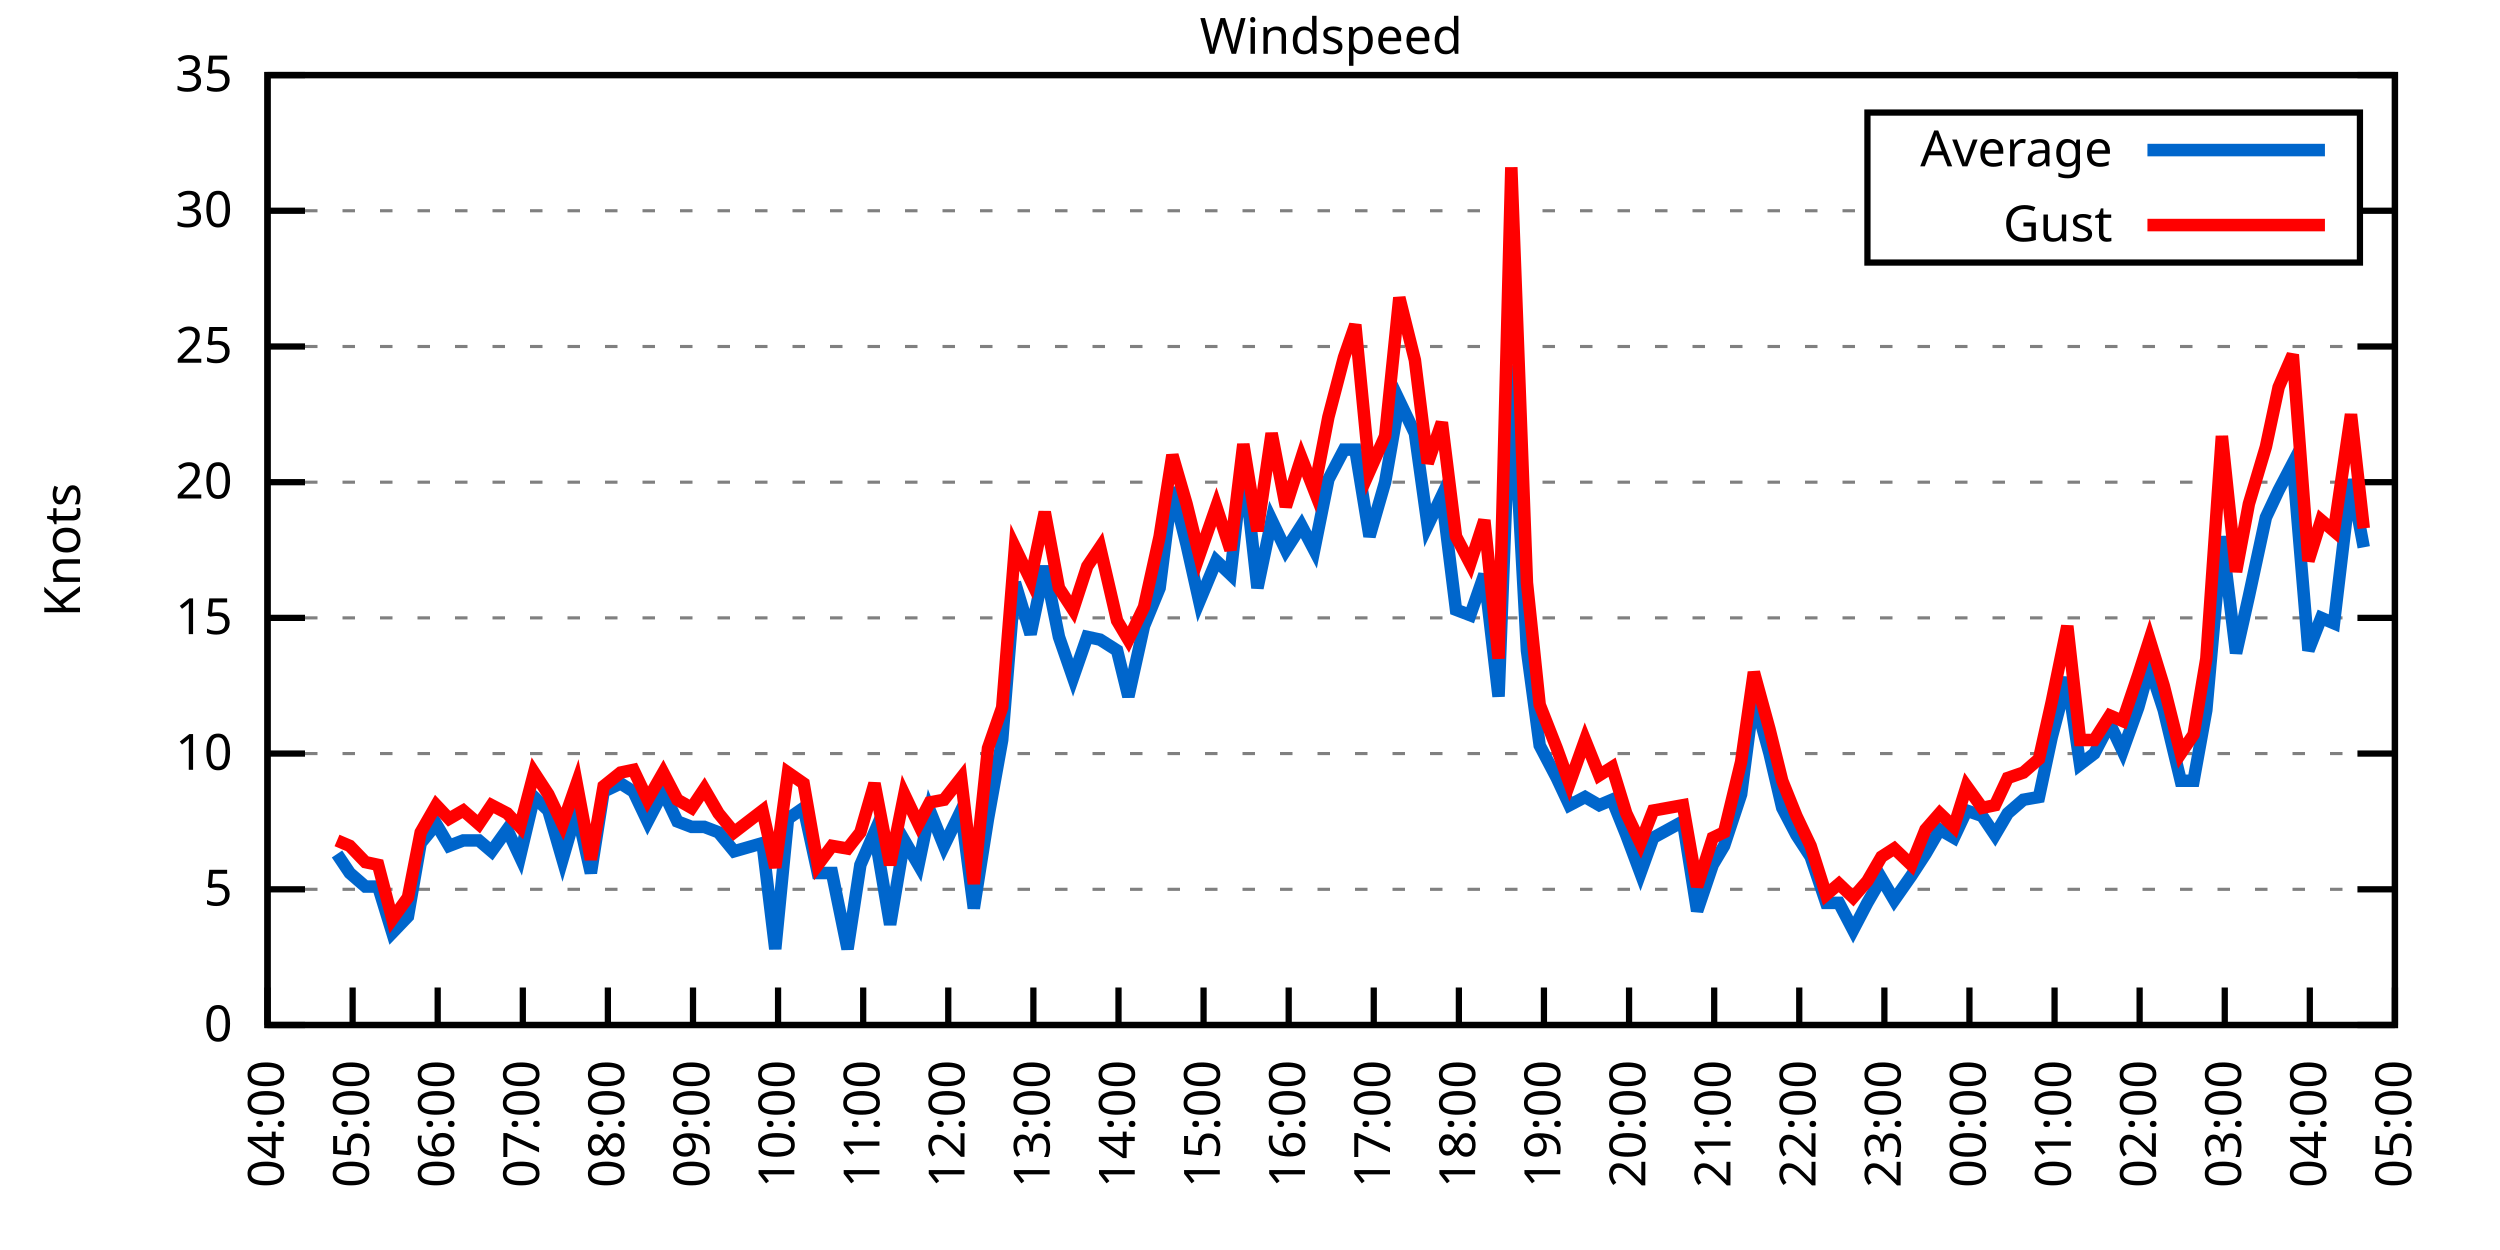
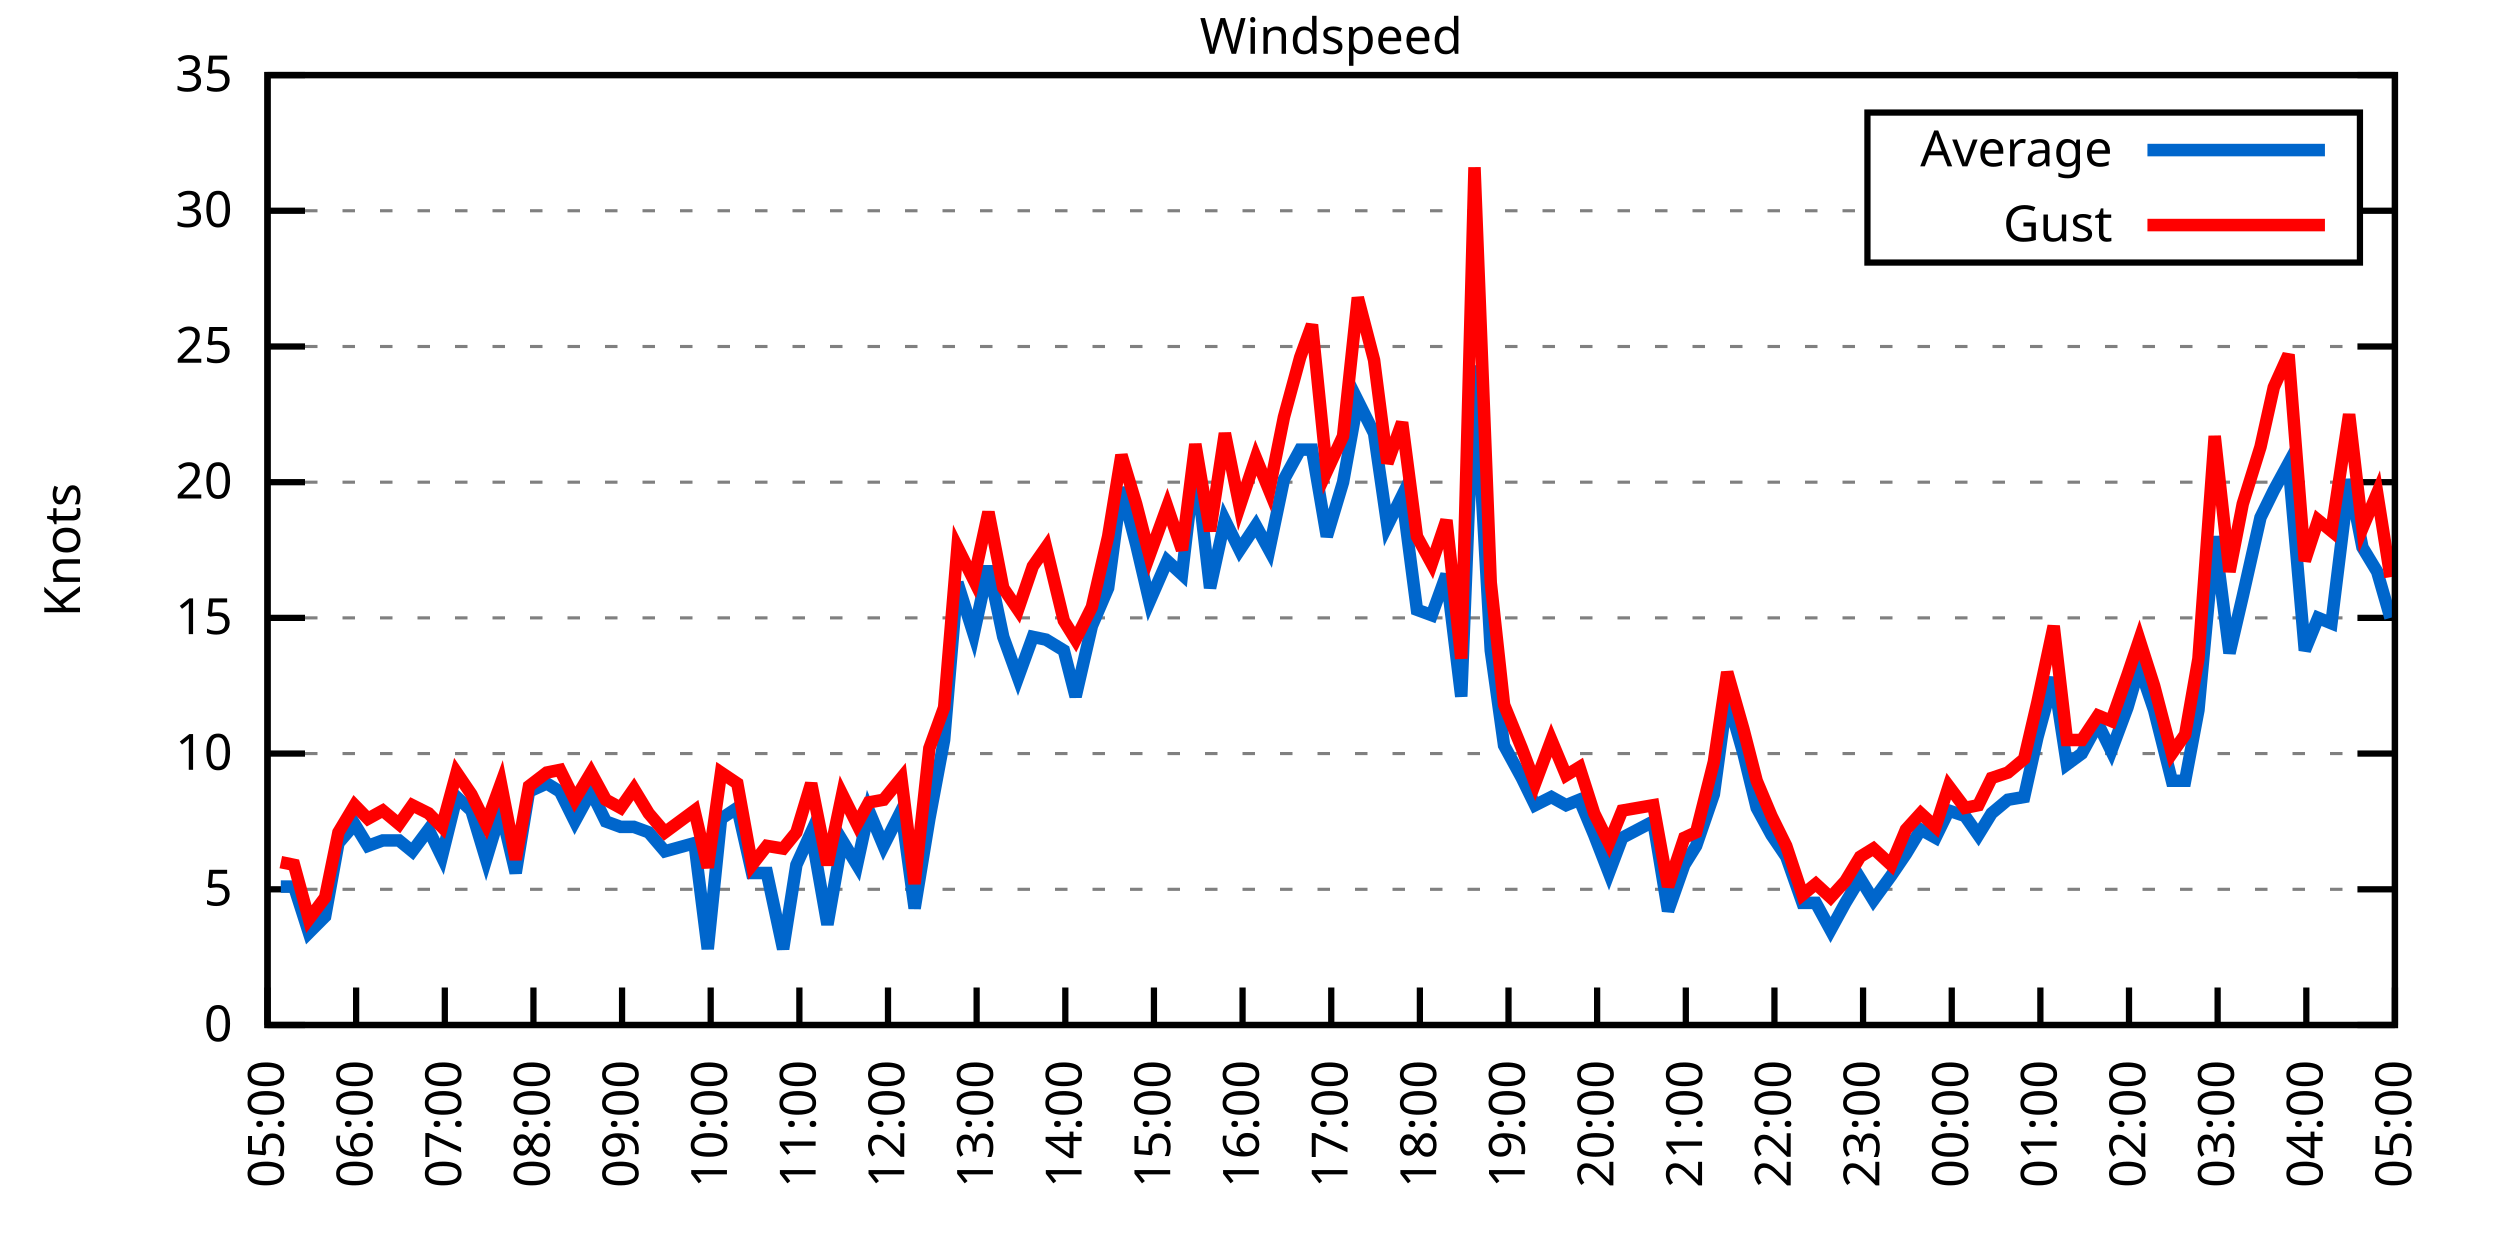
<svg xmlns="http://www.w3.org/2000/svg" xmlns:xlink="http://www.w3.org/1999/xlink" width="400" height="200" viewBox="0 0 400 200">
  <g id="gnuplot_canvas">
    <rect x="0" y="0" width="400" height="200" fill="none" />
    <defs>
      <circle id="gpDot" r="0.5" stroke-width="0.5" stroke="currentColor" />
      <path id="gpPt0" stroke-width="0.333" stroke="currentColor" d="M-1,0 h2 M0,-1 v2" />
      <path id="gpPt1" stroke-width="0.333" stroke="currentColor" d="M-1,-1 L1,1 M1,-1 L-1,1" />
      <path id="gpPt2" stroke-width="0.333" stroke="currentColor" d="M-1,0 L1,0 M0,-1 L0,1 M-1,-1 L1,1 M-1,1 L1,-1" />
      <rect id="gpPt3" stroke-width="0.333" stroke="currentColor" x="-1" y="-1" width="2" height="2" />
      <rect id="gpPt4" stroke-width="0.333" stroke="currentColor" fill="currentColor" x="-1" y="-1" width="2" height="2" />
      <circle id="gpPt5" stroke-width="0.333" stroke="currentColor" cx="0" cy="0" r="1" />
      <use xlink:href="#gpPt5" id="gpPt6" fill="currentColor" stroke="none" />
      <path id="gpPt7" stroke-width="0.333" stroke="currentColor" d="M0,-1.33 L-1.33,0.67 L1.33,0.67 z" />
      <use xlink:href="#gpPt7" id="gpPt8" fill="currentColor" stroke="none" />
      <use xlink:href="#gpPt7" id="gpPt9" stroke="currentColor" transform="rotate(180)" />
      <use xlink:href="#gpPt9" id="gpPt10" fill="currentColor" stroke="none" />
      <use xlink:href="#gpPt3" id="gpPt11" stroke="currentColor" transform="rotate(45)" />
      <use xlink:href="#gpPt11" id="gpPt12" fill="currentColor" stroke="none" />
      <path id="gpPt13" stroke-width="0.333" stroke="currentColor" d="M0,1.330 L1.265,0.411 L0.782,-1.067 L-0.782,-1.076 L-1.265,0.411 z" />
      <use xlink:href="#gpPt13" id="gpPt14" fill="currentColor" stroke="none" />
      <filter id="textbox" filterUnits="objectBoundingBox" x="0" y="0" height="1" width="1">
        <feFlood flood-color="white" flood-opacity="1" result="bgnd" />
        <feComposite in="SourceGraphic" in2="bgnd" operator="atop" />
      </filter>
      <filter id="greybox" filterUnits="objectBoundingBox" x="0" y="0" height="1" width="1">
        <feFlood flood-color="lightgrey" flood-opacity="1" result="grey" />
        <feComposite in="SourceGraphic" in2="grey" operator="atop" />
      </filter>
    </defs>
    <g fill="none" color="white" stroke="currentColor" stroke-width="1.00" stroke-linecap="butt" stroke-linejoin="miter">
</g>
    <g fill="none" color="black" stroke="currentColor" stroke-width="1.00" stroke-linecap="butt" stroke-linejoin="miter">
      <g stroke="none" shape-rendering="crispEdges">
        <polygon fill="rgb(255, 255, 255)" points="42.80,164.00 383.18,164.00 383.18,12.02 42.80,12.02 " />
      </g>
    </g>
    <g fill="none" color="black" stroke="currentColor" stroke-width="1.00" stroke-linecap="butt" stroke-linejoin="miter">
</g>
    <g fill="none" color="black" stroke="black" stroke-width="0.50" stroke-linecap="butt" stroke-linejoin="miter">
</g>
    <g fill="none" color="gray" stroke="currentColor" stroke-width="0.50" stroke-linecap="butt" stroke-linejoin="miter">
      <path stroke="gray" stroke-dasharray="2,4" class="gridline" d="M42.80,164.00 L383.19,164.00  " />
    </g>
    <g fill="none" color="gray" stroke="gray" stroke-width="1.00" stroke-linecap="butt" stroke-linejoin="miter">
</g>
    <g fill="none" color="black" stroke="currentColor" stroke-width="1.00" stroke-linecap="butt" stroke-linejoin="miter">
      <path stroke="black" d="M42.80,164.00 L48.80,164.00 M383.19,164.00 L377.19,164.00  " />
      <g transform="translate(37.20,166.60)" stroke="none" fill="black" font-family="Sans" font-size="8.00" text-anchor="end">
        <text>
          <tspan font-family="Sans"> 0</tspan>
        </text>
      </g>
    </g>
    <g fill="none" color="black" stroke="currentColor" stroke-width="1.00" stroke-linecap="butt" stroke-linejoin="miter">
</g>
    <g fill="none" color="black" stroke="black" stroke-width="0.50" stroke-linecap="butt" stroke-linejoin="miter">
</g>
    <g fill="none" color="gray" stroke="currentColor" stroke-width="0.50" stroke-linecap="butt" stroke-linejoin="miter">
      <path stroke="gray" stroke-dasharray="2,4" class="gridline" d="M42.80,142.29 L383.19,142.29  " />
    </g>
    <g fill="none" color="gray" stroke="gray" stroke-width="1.00" stroke-linecap="butt" stroke-linejoin="miter">
</g>
    <g fill="none" color="black" stroke="currentColor" stroke-width="1.00" stroke-linecap="butt" stroke-linejoin="miter">
      <path stroke="black" d="M42.80,142.29 L48.80,142.29 M383.19,142.29 L377.19,142.29  " />
      <g transform="translate(37.20,144.89)" stroke="none" fill="black" font-family="Sans" font-size="8.00" text-anchor="end">
        <text>
          <tspan font-family="Sans"> 5</tspan>
        </text>
      </g>
    </g>
    <g fill="none" color="black" stroke="currentColor" stroke-width="1.00" stroke-linecap="butt" stroke-linejoin="miter">
</g>
    <g fill="none" color="black" stroke="black" stroke-width="0.50" stroke-linecap="butt" stroke-linejoin="miter">
</g>
    <g fill="none" color="gray" stroke="currentColor" stroke-width="0.50" stroke-linecap="butt" stroke-linejoin="miter">
      <path stroke="gray" stroke-dasharray="2,4" class="gridline" d="M42.80,120.57 L383.19,120.57  " />
    </g>
    <g fill="none" color="gray" stroke="gray" stroke-width="1.00" stroke-linecap="butt" stroke-linejoin="miter">
</g>
    <g fill="none" color="black" stroke="currentColor" stroke-width="1.00" stroke-linecap="butt" stroke-linejoin="miter">
      <path stroke="black" d="M42.80,120.57 L48.80,120.57 M383.19,120.57 L377.19,120.57  " />
      <g transform="translate(37.20,123.17)" stroke="none" fill="black" font-family="Sans" font-size="8.00" text-anchor="end">
        <text>
          <tspan font-family="Sans"> 10</tspan>
        </text>
      </g>
    </g>
    <g fill="none" color="black" stroke="currentColor" stroke-width="1.00" stroke-linecap="butt" stroke-linejoin="miter">
</g>
    <g fill="none" color="black" stroke="black" stroke-width="0.50" stroke-linecap="butt" stroke-linejoin="miter">
</g>
    <g fill="none" color="gray" stroke="currentColor" stroke-width="0.50" stroke-linecap="butt" stroke-linejoin="miter">
      <path stroke="gray" stroke-dasharray="2,4" class="gridline" d="M42.80,98.86 L383.19,98.86  " />
    </g>
    <g fill="none" color="gray" stroke="gray" stroke-width="1.00" stroke-linecap="butt" stroke-linejoin="miter">
</g>
    <g fill="none" color="black" stroke="currentColor" stroke-width="1.00" stroke-linecap="butt" stroke-linejoin="miter">
      <path stroke="black" d="M42.80,98.86 L48.80,98.86 M383.19,98.86 L377.19,98.86  " />
      <g transform="translate(37.20,101.46)" stroke="none" fill="black" font-family="Sans" font-size="8.00" text-anchor="end">
        <text>
          <tspan font-family="Sans"> 15</tspan>
        </text>
      </g>
    </g>
    <g fill="none" color="black" stroke="currentColor" stroke-width="1.00" stroke-linecap="butt" stroke-linejoin="miter">
</g>
    <g fill="none" color="black" stroke="black" stroke-width="0.50" stroke-linecap="butt" stroke-linejoin="miter">
</g>
    <g fill="none" color="gray" stroke="currentColor" stroke-width="0.50" stroke-linecap="butt" stroke-linejoin="miter">
      <path stroke="gray" stroke-dasharray="2,4" class="gridline" d="M42.80,77.15 L383.19,77.15  " />
    </g>
    <g fill="none" color="gray" stroke="gray" stroke-width="1.00" stroke-linecap="butt" stroke-linejoin="miter">
</g>
    <g fill="none" color="black" stroke="currentColor" stroke-width="1.00" stroke-linecap="butt" stroke-linejoin="miter">
      <path stroke="black" d="M42.80,77.15 L48.80,77.15 M383.19,77.15 L377.19,77.15  " />
      <g transform="translate(37.20,79.75)" stroke="none" fill="black" font-family="Sans" font-size="8.00" text-anchor="end">
        <text>
          <tspan font-family="Sans"> 20</tspan>
        </text>
      </g>
    </g>
    <g fill="none" color="black" stroke="currentColor" stroke-width="1.00" stroke-linecap="butt" stroke-linejoin="miter">
</g>
    <g fill="none" color="black" stroke="black" stroke-width="0.50" stroke-linecap="butt" stroke-linejoin="miter">
</g>
    <g fill="none" color="gray" stroke="currentColor" stroke-width="0.50" stroke-linecap="butt" stroke-linejoin="miter">
      <path stroke="gray" stroke-dasharray="2,4" class="gridline" d="M42.80,55.44 L383.19,55.44  " />
    </g>
    <g fill="none" color="gray" stroke="gray" stroke-width="1.00" stroke-linecap="butt" stroke-linejoin="miter">
</g>
    <g fill="none" color="black" stroke="currentColor" stroke-width="1.00" stroke-linecap="butt" stroke-linejoin="miter">
      <path stroke="black" d="M42.80,55.44 L48.80,55.44 M383.19,55.44 L377.19,55.44  " />
      <g transform="translate(37.20,58.04)" stroke="none" fill="black" font-family="Sans" font-size="8.00" text-anchor="end">
        <text>
          <tspan font-family="Sans"> 25</tspan>
        </text>
      </g>
    </g>
    <g fill="none" color="black" stroke="currentColor" stroke-width="1.00" stroke-linecap="butt" stroke-linejoin="miter">
</g>
    <g fill="none" color="black" stroke="black" stroke-width="0.50" stroke-linecap="butt" stroke-linejoin="miter">
</g>
    <g fill="none" color="gray" stroke="currentColor" stroke-width="0.50" stroke-linecap="butt" stroke-linejoin="miter">
      <path stroke="gray" stroke-dasharray="2,4" class="gridline" d="M42.80,33.72 L298.79,33.72 M377.59,33.72 L383.19,33.72  " />
    </g>
    <g fill="none" color="gray" stroke="gray" stroke-width="1.00" stroke-linecap="butt" stroke-linejoin="miter">
</g>
    <g fill="none" color="black" stroke="currentColor" stroke-width="1.00" stroke-linecap="butt" stroke-linejoin="miter">
      <path stroke="black" d="M42.80,33.72 L48.80,33.72 M383.19,33.72 L377.19,33.72  " />
      <g transform="translate(37.20,36.32)" stroke="none" fill="black" font-family="Sans" font-size="8.00" text-anchor="end">
        <text>
          <tspan font-family="Sans"> 30</tspan>
        </text>
      </g>
    </g>
    <g fill="none" color="black" stroke="currentColor" stroke-width="1.00" stroke-linecap="butt" stroke-linejoin="miter">
</g>
    <g fill="none" color="black" stroke="black" stroke-width="0.50" stroke-linecap="butt" stroke-linejoin="miter">
</g>
    <g fill="none" color="gray" stroke="currentColor" stroke-width="0.50" stroke-linecap="butt" stroke-linejoin="miter">
      <path stroke="gray" stroke-dasharray="2,4" class="gridline" d="M42.80,12.01 L383.19,12.01  " />
    </g>
    <g fill="none" color="gray" stroke="gray" stroke-width="1.00" stroke-linecap="butt" stroke-linejoin="miter">
</g>
    <g fill="none" color="black" stroke="currentColor" stroke-width="1.00" stroke-linecap="butt" stroke-linejoin="miter">
      <path stroke="black" d="M42.80,12.01 L48.80,12.01 M383.19,12.01 L377.19,12.01  " />
      <g transform="translate(37.20,14.61)" stroke="none" fill="black" font-family="Sans" font-size="8.00" text-anchor="end">
        <text>
          <tspan font-family="Sans"> 35</tspan>
        </text>
      </g>
    </g>
    <g fill="none" color="black" stroke="currentColor" stroke-width="1.00" stroke-linecap="butt" stroke-linejoin="miter">
      <path stroke="black" d="M42.80,164.00 L42.80,158.00  " />
      <g transform="translate(45.40,169.60) rotate(270.00)" stroke="none" fill="black" font-family="Sans" font-size="8.00" text-anchor="end">
        <text>
-           <tspan font-family="Sans">04:00</tspan>
-         </text>
-       </g>
-     </g>
-     <g fill="none" color="black" stroke="currentColor" stroke-width="1.00" stroke-linecap="butt" stroke-linejoin="miter">
-       <path stroke="black" d="M56.42,164.00 L56.42,158.00  " />
-       <g transform="translate(59.02,169.60) rotate(270.00)" stroke="none" fill="black" font-family="Sans" font-size="8.00" text-anchor="end">
-         <text>
          <tspan font-family="Sans">05:00</tspan>
        </text>
      </g>
    </g>
    <g fill="none" color="black" stroke="currentColor" stroke-width="1.00" stroke-linecap="butt" stroke-linejoin="miter">
-       <path stroke="black" d="M70.03,164.00 L70.03,158.00  " />
-       <g transform="translate(72.63,169.60) rotate(270.00)" stroke="none" fill="black" font-family="Sans" font-size="8.00" text-anchor="end">
+       <path stroke="black" d="M56.98,164.00 L56.98,158.00  " />
+       <g transform="translate(59.58,169.60) rotate(270.00)" stroke="none" fill="black" font-family="Sans" font-size="8.00" text-anchor="end">
        <text>
          <tspan font-family="Sans">06:00</tspan>
        </text>
      </g>
    </g>
    <g fill="none" color="black" stroke="currentColor" stroke-width="1.00" stroke-linecap="butt" stroke-linejoin="miter">
-       <path stroke="black" d="M83.65,164.00 L83.65,158.00  " />
-       <g transform="translate(86.25,169.60) rotate(270.00)" stroke="none" fill="black" font-family="Sans" font-size="8.00" text-anchor="end">
+       <path stroke="black" d="M71.17,164.00 L71.17,158.00  " />
+       <g transform="translate(73.77,169.60) rotate(270.00)" stroke="none" fill="black" font-family="Sans" font-size="8.00" text-anchor="end">
        <text>
          <tspan font-family="Sans">07:00</tspan>
        </text>
      </g>
    </g>
    <g fill="none" color="black" stroke="currentColor" stroke-width="1.00" stroke-linecap="butt" stroke-linejoin="miter">
-       <path stroke="black" d="M97.26,164.00 L97.26,158.00  " />
-       <g transform="translate(99.86,169.60) rotate(270.00)" stroke="none" fill="black" font-family="Sans" font-size="8.00" text-anchor="end">
+       <path stroke="black" d="M85.35,164.00 L85.35,158.00  " />
+       <g transform="translate(87.95,169.60) rotate(270.00)" stroke="none" fill="black" font-family="Sans" font-size="8.00" text-anchor="end">
        <text>
          <tspan font-family="Sans">08:00</tspan>
        </text>
      </g>
    </g>
    <g fill="none" color="black" stroke="currentColor" stroke-width="1.00" stroke-linecap="butt" stroke-linejoin="miter">
-       <path stroke="black" d="M110.88,164.00 L110.88,158.00  " />
-       <g transform="translate(113.48,169.60) rotate(270.00)" stroke="none" fill="black" font-family="Sans" font-size="8.00" text-anchor="end">
+       <path stroke="black" d="M99.53,164.00 L99.53,158.00  " />
+       <g transform="translate(102.13,169.60) rotate(270.00)" stroke="none" fill="black" font-family="Sans" font-size="8.00" text-anchor="end">
        <text>
          <tspan font-family="Sans">09:00</tspan>
        </text>
      </g>
    </g>
    <g fill="none" color="black" stroke="currentColor" stroke-width="1.00" stroke-linecap="butt" stroke-linejoin="miter">
-       <path stroke="black" d="M124.49,164.00 L124.49,158.00  " />
-       <g transform="translate(127.09,169.60) rotate(270.00)" stroke="none" fill="black" font-family="Sans" font-size="8.00" text-anchor="end">
+       <path stroke="black" d="M113.71,164.00 L113.71,158.00  " />
+       <g transform="translate(116.31,169.60) rotate(270.00)" stroke="none" fill="black" font-family="Sans" font-size="8.00" text-anchor="end">
        <text>
          <tspan font-family="Sans">10:00</tspan>
        </text>
      </g>
    </g>
    <g fill="none" color="black" stroke="currentColor" stroke-width="1.00" stroke-linecap="butt" stroke-linejoin="miter">
-       <path stroke="black" d="M138.11,164.00 L138.11,158.00  " />
-       <g transform="translate(140.71,169.60) rotate(270.00)" stroke="none" fill="black" font-family="Sans" font-size="8.00" text-anchor="end">
+       <path stroke="black" d="M127.90,164.00 L127.90,158.00  " />
+       <g transform="translate(130.50,169.60) rotate(270.00)" stroke="none" fill="black" font-family="Sans" font-size="8.00" text-anchor="end">
        <text>
          <tspan font-family="Sans">11:00</tspan>
        </text>
      </g>
    </g>
    <g fill="none" color="black" stroke="currentColor" stroke-width="1.00" stroke-linecap="butt" stroke-linejoin="miter">
-       <path stroke="black" d="M151.72,164.00 L151.72,158.00  " />
-       <g transform="translate(154.32,169.60) rotate(270.00)" stroke="none" fill="black" font-family="Sans" font-size="8.00" text-anchor="end">
+       <path stroke="black" d="M142.08,164.00 L142.08,158.00  " />
+       <g transform="translate(144.68,169.60) rotate(270.00)" stroke="none" fill="black" font-family="Sans" font-size="8.00" text-anchor="end">
        <text>
          <tspan font-family="Sans">12:00</tspan>
        </text>
      </g>
    </g>
    <g fill="none" color="black" stroke="currentColor" stroke-width="1.00" stroke-linecap="butt" stroke-linejoin="miter">
-       <path stroke="black" d="M165.34,164.00 L165.34,158.00  " />
-       <g transform="translate(167.94,169.60) rotate(270.00)" stroke="none" fill="black" font-family="Sans" font-size="8.00" text-anchor="end">
+       <path stroke="black" d="M156.26,164.00 L156.26,158.00  " />
+       <g transform="translate(158.86,169.60) rotate(270.00)" stroke="none" fill="black" font-family="Sans" font-size="8.00" text-anchor="end">
        <text>
          <tspan font-family="Sans">13:00</tspan>
        </text>
      </g>
    </g>
    <g fill="none" color="black" stroke="currentColor" stroke-width="1.00" stroke-linecap="butt" stroke-linejoin="miter">
-       <path stroke="black" d="M178.96,164.00 L178.96,158.00  " />
-       <g transform="translate(181.56,169.60) rotate(270.00)" stroke="none" fill="black" font-family="Sans" font-size="8.00" text-anchor="end">
+       <path stroke="black" d="M170.45,164.00 L170.45,158.00  " />
+       <g transform="translate(173.05,169.60) rotate(270.00)" stroke="none" fill="black" font-family="Sans" font-size="8.00" text-anchor="end">
        <text>
          <tspan font-family="Sans">14:00</tspan>
        </text>
      </g>
    </g>
    <g fill="none" color="black" stroke="currentColor" stroke-width="1.00" stroke-linecap="butt" stroke-linejoin="miter">
-       <path stroke="black" d="M192.57,164.00 L192.57,158.00  " />
-       <g transform="translate(195.17,169.60) rotate(270.00)" stroke="none" fill="black" font-family="Sans" font-size="8.00" text-anchor="end">
+       <path stroke="black" d="M184.63,164.00 L184.63,158.00  " />
+       <g transform="translate(187.23,169.60) rotate(270.00)" stroke="none" fill="black" font-family="Sans" font-size="8.00" text-anchor="end">
        <text>
          <tspan font-family="Sans">15:00</tspan>
        </text>
      </g>
    </g>
    <g fill="none" color="black" stroke="currentColor" stroke-width="1.00" stroke-linecap="butt" stroke-linejoin="miter">
-       <path stroke="black" d="M206.19,164.00 L206.19,158.00  " />
-       <g transform="translate(208.79,169.60) rotate(270.00)" stroke="none" fill="black" font-family="Sans" font-size="8.00" text-anchor="end">
+       <path stroke="black" d="M198.81,164.00 L198.81,158.00  " />
+       <g transform="translate(201.41,169.60) rotate(270.00)" stroke="none" fill="black" font-family="Sans" font-size="8.00" text-anchor="end">
        <text>
          <tspan font-family="Sans">16:00</tspan>
        </text>
      </g>
    </g>
    <g fill="none" color="black" stroke="currentColor" stroke-width="1.00" stroke-linecap="butt" stroke-linejoin="miter">
-       <path stroke="black" d="M219.80,164.00 L219.80,158.00  " />
-       <g transform="translate(222.40,169.60) rotate(270.00)" stroke="none" fill="black" font-family="Sans" font-size="8.00" text-anchor="end">
+       <path stroke="black" d="M213.00,164.00 L213.00,158.00  " />
+       <g transform="translate(215.60,169.60) rotate(270.00)" stroke="none" fill="black" font-family="Sans" font-size="8.00" text-anchor="end">
        <text>
          <tspan font-family="Sans">17:00</tspan>
        </text>
      </g>
    </g>
    <g fill="none" color="black" stroke="currentColor" stroke-width="1.00" stroke-linecap="butt" stroke-linejoin="miter">
-       <path stroke="black" d="M233.42,164.00 L233.42,158.00  " />
-       <g transform="translate(236.02,169.60) rotate(270.00)" stroke="none" fill="black" font-family="Sans" font-size="8.00" text-anchor="end">
+       <path stroke="black" d="M227.18,164.00 L227.18,158.00  " />
+       <g transform="translate(229.78,169.60) rotate(270.00)" stroke="none" fill="black" font-family="Sans" font-size="8.00" text-anchor="end">
        <text>
          <tspan font-family="Sans">18:00</tspan>
        </text>
      </g>
    </g>
    <g fill="none" color="black" stroke="currentColor" stroke-width="1.00" stroke-linecap="butt" stroke-linejoin="miter">
-       <path stroke="black" d="M247.03,164.00 L247.03,158.00  " />
-       <g transform="translate(249.63,169.60) rotate(270.00)" stroke="none" fill="black" font-family="Sans" font-size="8.00" text-anchor="end">
+       <path stroke="black" d="M241.36,164.00 L241.36,158.00  " />
+       <g transform="translate(243.96,169.60) rotate(270.00)" stroke="none" fill="black" font-family="Sans" font-size="8.00" text-anchor="end">
        <text>
          <tspan font-family="Sans">19:00</tspan>
        </text>
      </g>
    </g>
    <g fill="none" color="black" stroke="currentColor" stroke-width="1.00" stroke-linecap="butt" stroke-linejoin="miter">
-       <path stroke="black" d="M260.65,164.00 L260.65,158.00  " />
-       <g transform="translate(263.25,169.60) rotate(270.00)" stroke="none" fill="black" font-family="Sans" font-size="8.00" text-anchor="end">
+       <path stroke="black" d="M255.54,164.00 L255.54,158.00  " />
+       <g transform="translate(258.14,169.60) rotate(270.00)" stroke="none" fill="black" font-family="Sans" font-size="8.00" text-anchor="end">
        <text>
          <tspan font-family="Sans">20:00</tspan>
        </text>
      </g>
    </g>
    <g fill="none" color="black" stroke="currentColor" stroke-width="1.00" stroke-linecap="butt" stroke-linejoin="miter">
-       <path stroke="black" d="M274.27,164.00 L274.27,158.00  " />
-       <g transform="translate(276.87,169.60) rotate(270.00)" stroke="none" fill="black" font-family="Sans" font-size="8.00" text-anchor="end">
+       <path stroke="black" d="M269.73,164.00 L269.73,158.00  " />
+       <g transform="translate(272.33,169.60) rotate(270.00)" stroke="none" fill="black" font-family="Sans" font-size="8.00" text-anchor="end">
        <text>
          <tspan font-family="Sans">21:00</tspan>
        </text>
      </g>
    </g>
    <g fill="none" color="black" stroke="currentColor" stroke-width="1.00" stroke-linecap="butt" stroke-linejoin="miter">
-       <path stroke="black" d="M287.88,164.00 L287.88,158.00  " />
-       <g transform="translate(290.48,169.60) rotate(270.00)" stroke="none" fill="black" font-family="Sans" font-size="8.00" text-anchor="end">
+       <path stroke="black" d="M283.91,164.00 L283.91,158.00  " />
+       <g transform="translate(286.51,169.60) rotate(270.00)" stroke="none" fill="black" font-family="Sans" font-size="8.00" text-anchor="end">
        <text>
          <tspan font-family="Sans">22:00</tspan>
        </text>
      </g>
    </g>
    <g fill="none" color="black" stroke="currentColor" stroke-width="1.00" stroke-linecap="butt" stroke-linejoin="miter">
-       <path stroke="black" d="M301.50,164.00 L301.50,158.00  " />
-       <g transform="translate(304.10,169.60) rotate(270.00)" stroke="none" fill="black" font-family="Sans" font-size="8.00" text-anchor="end">
+       <path stroke="black" d="M298.09,164.00 L298.09,158.00  " />
+       <g transform="translate(300.69,169.60) rotate(270.00)" stroke="none" fill="black" font-family="Sans" font-size="8.00" text-anchor="end">
        <text>
          <tspan font-family="Sans">23:00</tspan>
        </text>
      </g>
    </g>
    <g fill="none" color="black" stroke="currentColor" stroke-width="1.00" stroke-linecap="butt" stroke-linejoin="miter">
-       <path stroke="black" d="M315.11,164.00 L315.11,158.00  " />
-       <g transform="translate(317.71,169.60) rotate(270.00)" stroke="none" fill="black" font-family="Sans" font-size="8.00" text-anchor="end">
+       <path stroke="black" d="M312.28,164.00 L312.28,158.00  " />
+       <g transform="translate(314.88,169.60) rotate(270.00)" stroke="none" fill="black" font-family="Sans" font-size="8.00" text-anchor="end">
        <text>
          <tspan font-family="Sans">00:00</tspan>
        </text>
      </g>
    </g>
    <g fill="none" color="black" stroke="currentColor" stroke-width="1.00" stroke-linecap="butt" stroke-linejoin="miter">
-       <path stroke="black" d="M328.73,164.00 L328.73,158.00  " />
-       <g transform="translate(331.33,169.60) rotate(270.00)" stroke="none" fill="black" font-family="Sans" font-size="8.00" text-anchor="end">
+       <path stroke="black" d="M326.46,164.00 L326.46,158.00  " />
+       <g transform="translate(329.06,169.60) rotate(270.00)" stroke="none" fill="black" font-family="Sans" font-size="8.00" text-anchor="end">
        <text>
          <tspan font-family="Sans">01:00</tspan>
        </text>
      </g>
    </g>
    <g fill="none" color="black" stroke="currentColor" stroke-width="1.00" stroke-linecap="butt" stroke-linejoin="miter">
-       <path stroke="black" d="M342.34,164.00 L342.34,158.00  " />
-       <g transform="translate(344.94,169.60) rotate(270.00)" stroke="none" fill="black" font-family="Sans" font-size="8.00" text-anchor="end">
+       <path stroke="black" d="M340.64,164.00 L340.64,158.00  " />
+       <g transform="translate(343.24,169.60) rotate(270.00)" stroke="none" fill="black" font-family="Sans" font-size="8.00" text-anchor="end">
        <text>
          <tspan font-family="Sans">02:00</tspan>
        </text>
      </g>
    </g>
    <g fill="none" color="black" stroke="currentColor" stroke-width="1.00" stroke-linecap="butt" stroke-linejoin="miter">
-       <path stroke="black" d="M355.96,164.00 L355.96,158.00  " />
-       <g transform="translate(358.56,169.60) rotate(270.00)" stroke="none" fill="black" font-family="Sans" font-size="8.00" text-anchor="end">
+       <path stroke="black" d="M354.82,164.00 L354.82,158.00  " />
+       <g transform="translate(357.42,169.60) rotate(270.00)" stroke="none" fill="black" font-family="Sans" font-size="8.00" text-anchor="end">
        <text>
          <tspan font-family="Sans">03:00</tspan>
        </text>
      </g>
    </g>
    <g fill="none" color="black" stroke="currentColor" stroke-width="1.00" stroke-linecap="butt" stroke-linejoin="miter">
-       <path stroke="black" d="M369.57,164.00 L369.57,158.00  " />
-       <g transform="translate(372.17,169.60) rotate(270.00)" stroke="none" fill="black" font-family="Sans" font-size="8.00" text-anchor="end">
+       <path stroke="black" d="M369.01,164.00 L369.01,158.00  " />
+       <g transform="translate(371.61,169.60) rotate(270.00)" stroke="none" fill="black" font-family="Sans" font-size="8.00" text-anchor="end">
        <text>
          <tspan font-family="Sans">04:00</tspan>
        </text>
      </g>
    </g>
    <g fill="none" color="black" stroke="currentColor" stroke-width="1.00" stroke-linecap="butt" stroke-linejoin="miter">
      <path stroke="black" d="M383.19,164.00 L383.19,158.00  " />
      <g transform="translate(385.79,169.60) rotate(270.00)" stroke="none" fill="black" font-family="Sans" font-size="8.00" text-anchor="end">
        <text>
          <tspan font-family="Sans">05:00</tspan>
        </text>
      </g>
    </g>
    <g fill="none" color="black" stroke="currentColor" stroke-width="1.00" stroke-linecap="butt" stroke-linejoin="miter">
</g>
    <g fill="none" color="black" stroke="currentColor" stroke-width="1.00" stroke-linecap="butt" stroke-linejoin="miter">
      <path stroke="black" d="M42.80,12.01 L42.80,164.00 L383.19,164.00 L383.19,12.01 L42.80,12.01 Z  " />
    </g>
    <g fill="none" color="black" stroke="currentColor" stroke-width="1.00" stroke-linecap="butt" stroke-linejoin="miter">
</g>
    <g fill="none" color="black" stroke="currentColor" stroke-width="1.00" stroke-linecap="butt" stroke-linejoin="miter">
      <path stroke="black" d="M298.79,42.01 L298.79,18.01 L377.59,18.01 L377.59,42.01 L298.79,42.01 Z  " />
    </g>
    <g id="Windspeed_plot_1">
      <g fill="none" color="white" stroke="black" stroke-width="2.00" stroke-linecap="butt" stroke-linejoin="miter">
</g>
      <g fill="none" color="black" stroke="currentColor" stroke-width="2.00" stroke-linecap="butt" stroke-linejoin="miter">
        <g transform="translate(337.99,26.61)" stroke="none" fill="black" font-family="Sans" font-size="8.00" text-anchor="end">
          <text>
            <tspan font-family="Sans">Average</tspan>
          </text>
        </g>
      </g>
      <g fill="none" color="black" stroke="currentColor" stroke-width="2.00" stroke-linecap="butt" stroke-linejoin="miter">
-         <path stroke="rgb(  0, 102, 204)" d="M343.59,24.01 L371.99,24.01 M53.92,136.64 L55.96,139.68 L58.46,141.85 L60.50,141.85 L62.77,149.24 L65.27,146.63   L67.31,134.90 L69.80,131.86 L71.85,135.34 L74.12,134.47 L76.61,134.47 L78.65,136.21 L81.15,132.73 L83.19,137.08   L85.46,127.52 L87.73,129.69 L90.00,137.51 L92.27,129.69 L94.54,139.68 L96.58,126.65 L99.30,125.35 L101.35,126.65   L103.62,131.43 L106.11,126.65 L108.38,131.43 L110.65,132.30 L112.69,132.30 L114.96,133.17 L117.46,136.21 L122.00,134.90   L124.04,151.84 L126.08,131.00 L128.58,129.26 L130.85,139.68 L133.12,139.68 L135.61,151.84 L137.66,138.38 L139.92,133.17   L142.42,147.93 L144.69,134.47 L146.96,138.38 L148.77,129.69 L151.04,135.34 L153.77,129.69 L155.81,145.33 L158.08,131.00   L160.35,118.40 L162.39,93.22 L164.89,101.47 L167.16,90.61 L169.43,101.90 L171.69,108.42 L173.96,101.90 L176.01,102.34   L178.73,104.07 L180.54,111.45 L183.04,100.16 L185.54,94.08 L187.58,78.02 L189.85,87.14 L191.89,96.26 L194.61,89.74   L196.88,91.91 L198.93,73.67 L201.19,94.08 L203.46,83.23 L205.73,88.00 L208.23,84.10 L210.27,88.00 L212.54,76.71   L215.04,71.94 L216.85,71.94 L219.12,85.83 L221.62,77.15 L223.89,64.12 L226.38,69.33 L228.43,84.10 L230.70,79.32   L232.96,97.56 L235.23,98.43 L237.50,91.91 L239.77,111.45 L241.81,58.48 L244.31,104.07 L246.35,119.27 L249.08,124.48   L251.12,128.83 L253.61,127.52 L255.88,128.83 L257.93,127.96 L260.20,133.60 L262.47,139.68 L264.51,134.04 L269.27,131.43   L271.54,145.76 L274.04,138.38 L275.85,135.34 L278.58,127.09 L280.62,111.45 L283.12,120.57 L285.16,129.26 L287.43,133.60   L289.70,137.08 L292.19,144.46 L294.23,144.46 L296.50,148.80 L298.77,144.46 L301.04,140.55 L303.08,144.02 L305.81,140.12   L308.08,136.64 L310.35,132.73 L312.62,134.04 L314.66,129.69 L317.15,130.56 L319.20,133.60 L321.24,130.13 L323.74,127.96   L326.23,127.52 L328.27,117.97 L330.77,108.42 L332.81,122.31 L335.08,120.57 L337.58,115.80 L339.62,120.14 L342.12,113.19   L343.93,106.68 L346.20,113.63 L348.92,124.92 L350.97,124.92 L353.01,113.63 L355.50,85.83 L357.77,104.51 L359.82,95.39   L362.54,82.79 L364.58,78.45 L366.85,74.11 L369.35,104.07 L371.39,98.86 L373.43,99.73 L376.16,76.71 L378.20,87.57    " />
+         <path stroke="rgb(  0, 102, 204)" d="M343.59,24.01 L371.99,24.01 M44.93,141.85 L47.05,141.85 L49.42,149.24 L52.02,146.63 L54.15,134.90 L56.75,131.86   L58.87,135.34 L61.24,134.47 L63.84,134.47 L65.97,136.21 L68.57,132.73 L70.69,137.08 L73.06,127.52 L75.42,129.69   L77.78,137.51 L80.15,129.69 L82.51,139.68 L84.64,126.65 L87.48,125.35 L89.60,126.65 L91.97,131.43 L94.57,126.65   L96.93,131.43 L99.30,132.30 L101.42,132.30 L103.79,133.17 L106.39,136.21 L111.11,134.90 L113.24,151.84 L115.37,131.00   L117.97,129.26 L120.33,139.68 L122.70,139.68 L125.30,151.84 L127.42,138.38 L129.79,133.17 L132.39,147.93 L134.75,134.47   L137.12,138.38 L139.01,129.69 L141.37,135.34 L144.21,129.69 L146.34,145.33 L148.70,131.00 L151.06,118.40 L153.19,93.22   L155.79,101.47 L158.15,90.61 L160.52,101.90 L162.88,108.42 L165.25,101.90 L167.37,102.34 L170.21,104.07 L172.10,111.45   L174.70,100.16 L177.30,94.08 L179.43,78.02 L181.79,87.14 L183.92,96.26 L186.76,89.74 L189.12,91.91 L191.25,73.67   L193.61,94.08 L195.98,83.23 L198.34,88.00 L200.94,84.10 L203.07,88.00 L205.43,76.71 L208.03,71.94 L209.92,71.94   L212.29,85.83 L214.89,77.15 L217.25,64.12 L219.85,69.33 L221.98,84.10 L224.34,79.32 L226.71,97.56 L229.07,98.43   L231.43,91.91 L233.80,111.45 L235.92,58.48 L238.52,104.07 L240.65,119.27 L243.49,124.48 L245.62,128.83 L248.22,127.52   L250.58,128.83 L252.71,127.96 L255.07,133.60 L257.43,139.68 L259.56,134.04 L264.53,131.43 L266.89,145.76 L269.49,138.38   L271.38,135.34 L274.22,127.09 L276.35,111.45 L278.95,120.57 L281.07,129.26 L283.44,133.60 L285.80,137.08 L288.40,144.46   L290.53,144.46 L292.89,148.80 L295.26,144.46 L297.62,140.55 L299.75,144.02 L302.58,140.12 L304.95,136.64 L307.31,132.73   L309.68,134.04 L311.80,129.69 L314.40,130.56 L316.53,133.60 L318.66,130.13 L321.26,127.96 L323.86,127.52 L325.99,117.97   L328.59,108.42 L330.71,122.31 L333.08,120.57 L335.68,115.80 L337.80,120.14 L340.40,113.19 L342.30,106.68 L344.66,113.63   L347.50,124.92 L349.62,124.92 L351.75,113.63 L354.35,85.83 L356.72,104.51 L358.84,95.39 L361.68,82.79 L363.81,78.45   L366.17,74.11 L368.77,104.07 L370.90,98.86 L373.03,99.73 L375.86,76.71 L377.99,87.57 L380.35,91.48 L382.48,98.86    " />
      </g>
    </g>
    <g id="Windspeed_plot_2">
      <g fill="none" color="black" stroke="currentColor" stroke-width="2.00" stroke-linecap="butt" stroke-linejoin="miter">
        <g transform="translate(337.99,38.61)" stroke="none" fill="black" font-family="Sans" font-size="8.00" text-anchor="end">
          <text>
            <tspan font-family="Sans">Gust</tspan>
          </text>
        </g>
      </g>
      <g fill="none" color="black" stroke="currentColor" stroke-width="2.00" stroke-linecap="butt" stroke-linejoin="miter">
-         <path stroke="rgb(255,   0,   0)" d="M343.59,36.01 L371.99,36.01 M53.92,134.47 L55.96,135.34 L58.46,137.94 L60.50,138.38 L62.77,147.06 L65.27,143.59   L67.31,133.17 L69.80,128.83 L71.85,131.00 L74.12,129.69 L76.61,131.86 L78.65,128.83 L81.15,130.13 L83.19,132.30   L85.46,123.61 L87.73,127.09 L90.00,131.86 L92.27,125.35 L94.54,137.51 L96.58,125.79 L99.30,123.61 L101.35,123.18   L103.62,127.96 L106.11,123.61 L108.38,127.96 L110.65,129.26 L112.69,126.22 L114.96,130.13 L117.46,133.17 L122.00,129.69   L124.04,138.81 L126.08,123.61 L128.58,125.35 L130.85,138.38 L133.12,135.34 L135.61,135.77 L137.66,133.17 L139.92,125.35   L142.42,138.38 L144.69,127.09 L146.96,131.86 L148.77,128.39 L151.04,127.96 L153.77,124.48 L155.81,141.42 L158.08,119.71   L160.35,113.19 L162.39,87.57 L164.89,92.78 L167.16,81.93 L169.43,94.08 L171.69,97.56 L173.96,90.61 L176.01,87.57   L178.73,99.30 L180.54,102.34 L183.04,97.12 L185.54,85.83 L187.58,72.81 L189.85,80.62 L191.89,88.87 L194.61,81.06   L196.88,88.00 L198.93,71.07 L201.19,84.97 L203.46,69.33 L205.73,81.06 L208.23,73.24 L210.27,78.45 L212.54,66.73   L215.04,57.17 L216.85,51.96 L219.12,75.41 L221.62,69.77 L223.89,47.62 L226.38,57.61 L228.43,74.11 L230.70,67.59   L232.96,85.83 L235.23,90.18 L237.50,83.23 L239.77,105.38 L241.81,26.77 L244.31,93.22 L246.35,112.76 L249.08,119.71   L251.12,125.35 L253.61,118.40 L255.88,124.05 L257.93,122.75 L260.20,130.13 L262.47,134.90 L264.51,129.69 L269.27,128.83   L271.54,141.85 L274.04,134.04 L275.85,133.17 L278.58,121.88 L280.62,107.55 L283.12,116.67 L285.16,124.92 L287.43,130.56   L289.70,135.34 L292.19,143.16 L294.23,141.42 L296.50,143.59 L298.77,140.98 L301.04,137.08 L303.08,135.77 L305.81,138.38   L308.08,132.73 L310.35,130.13 L312.62,132.30 L314.66,125.79 L317.15,129.26 L319.20,128.83 L321.24,124.48 L323.74,123.61   L326.23,121.44 L328.27,112.32 L330.77,100.16 L332.81,118.40 L335.08,118.40 L337.58,114.49 L339.62,115.36 L342.12,107.98   L343.93,102.34 L346.20,109.72 L348.92,120.57 L350.97,117.53 L353.01,105.38 L355.50,69.77 L357.77,91.48 L359.82,80.62   L362.54,71.50 L364.58,61.95 L366.85,56.74 L369.35,89.74 L371.39,83.23 L373.43,84.97 L376.16,66.29 L378.20,84.53    " />
+         <path stroke="rgb(255,   0,   0)" d="M343.59,36.01 L371.99,36.01 M44.93,137.94 L47.05,138.38 L49.42,147.06 L52.02,143.59 L54.15,133.17 L56.75,128.83   L58.87,131.00 L61.24,129.69 L63.84,131.86 L65.97,128.83 L68.57,130.13 L70.69,132.30 L73.06,123.61 L75.42,127.09   L77.78,131.86 L80.15,125.35 L82.51,137.51 L84.64,125.79 L87.48,123.61 L89.60,123.18 L91.97,127.96 L94.57,123.61   L96.93,127.96 L99.30,129.26 L101.42,126.22 L103.79,130.13 L106.39,133.17 L111.11,129.69 L113.24,138.81 L115.37,123.61   L117.97,125.35 L120.33,138.38 L122.70,135.34 L125.30,135.77 L127.42,133.17 L129.79,125.35 L132.39,138.38 L134.75,127.09   L137.12,131.86 L139.01,128.39 L141.37,127.96 L144.21,124.48 L146.34,141.42 L148.70,119.71 L151.06,113.19 L153.19,87.57   L155.79,92.78 L158.15,81.93 L160.52,94.08 L162.88,97.56 L165.25,90.61 L167.37,87.57 L170.21,99.30 L172.10,102.34   L174.70,97.12 L177.30,85.83 L179.43,72.81 L181.79,80.62 L183.92,88.87 L186.76,81.06 L189.12,88.00 L191.25,71.07   L193.61,84.97 L195.98,69.33 L198.34,81.06 L200.94,73.24 L203.07,78.45 L205.43,66.73 L208.03,57.17 L209.92,51.96   L212.29,75.41 L214.89,69.77 L217.25,47.62 L219.85,57.61 L221.98,74.11 L224.34,67.59 L226.71,85.83 L229.07,90.18   L231.43,83.23 L233.80,105.38 L235.92,26.77 L238.52,93.22 L240.65,112.76 L243.49,119.71 L245.62,125.35 L248.22,118.40   L250.58,124.05 L252.71,122.75 L255.07,130.13 L257.43,134.90 L259.56,129.69 L264.53,128.83 L266.89,141.85 L269.49,134.04   L271.38,133.17 L274.22,121.88 L276.35,107.55 L278.95,116.67 L281.07,124.92 L283.44,130.56 L285.80,135.34 L288.40,143.16   L290.53,141.42 L292.89,143.59 L295.26,140.98 L297.62,137.08 L299.75,135.77 L302.58,138.38 L304.95,132.73 L307.31,130.13   L309.68,132.30 L311.80,125.79 L314.40,129.26 L316.53,128.83 L318.66,124.48 L321.26,123.61 L323.86,121.44 L325.99,112.32   L328.59,100.16 L330.71,118.40 L333.08,118.40 L335.68,114.49 L337.80,115.36 L340.40,107.98 L342.30,102.34 L344.66,109.72   L347.50,120.57 L349.62,117.53 L351.75,105.38 L354.35,69.77 L356.72,91.48 L358.84,80.62 L361.68,71.50 L363.81,61.95   L366.17,56.74 L368.77,89.74 L370.90,83.23 L373.03,84.97 L375.86,66.29 L377.99,84.53 L380.35,78.89 L382.48,92.35    " />
      </g>
    </g>
    <g fill="none" color="black" stroke="currentColor" stroke-width="2.00" stroke-linecap="butt" stroke-linejoin="miter">
</g>
    <g fill="none" color="black" stroke="black" stroke-width="1.00" stroke-linecap="butt" stroke-linejoin="miter">
</g>
    <g fill="none" color="black" stroke="currentColor" stroke-width="1.00" stroke-linecap="butt" stroke-linejoin="miter">
      <path stroke="black" d="M42.80,12.01 L42.80,164.00 L383.19,164.00 L383.19,12.01 L42.80,12.01 Z  " />
      <g transform="translate(12.80,88.01) rotate(270.00)" stroke="none" fill="black" font-family="Sans" font-size="8.00" text-anchor="middle">
        <text>
          <tspan font-family="Sans">Knots</tspan>
        </text>
      </g>
    </g>
    <g fill="none" color="black" stroke="currentColor" stroke-width="1.00" stroke-linecap="butt" stroke-linejoin="miter">
</g>
    <g fill="none" color="black" stroke="currentColor" stroke-width="1.00" stroke-linecap="butt" stroke-linejoin="miter">
      <g transform="translate(212.99,8.61)" stroke="none" fill="black" font-family="Sans" font-size="8.00" text-anchor="middle">
        <text>
          <tspan font-family="Sans">Windspeed</tspan>
        </text>
      </g>
    </g>
    <g fill="none" color="black" stroke="currentColor" stroke-width="1.00" stroke-linecap="butt" stroke-linejoin="miter">
</g>
  </g>
</svg>
